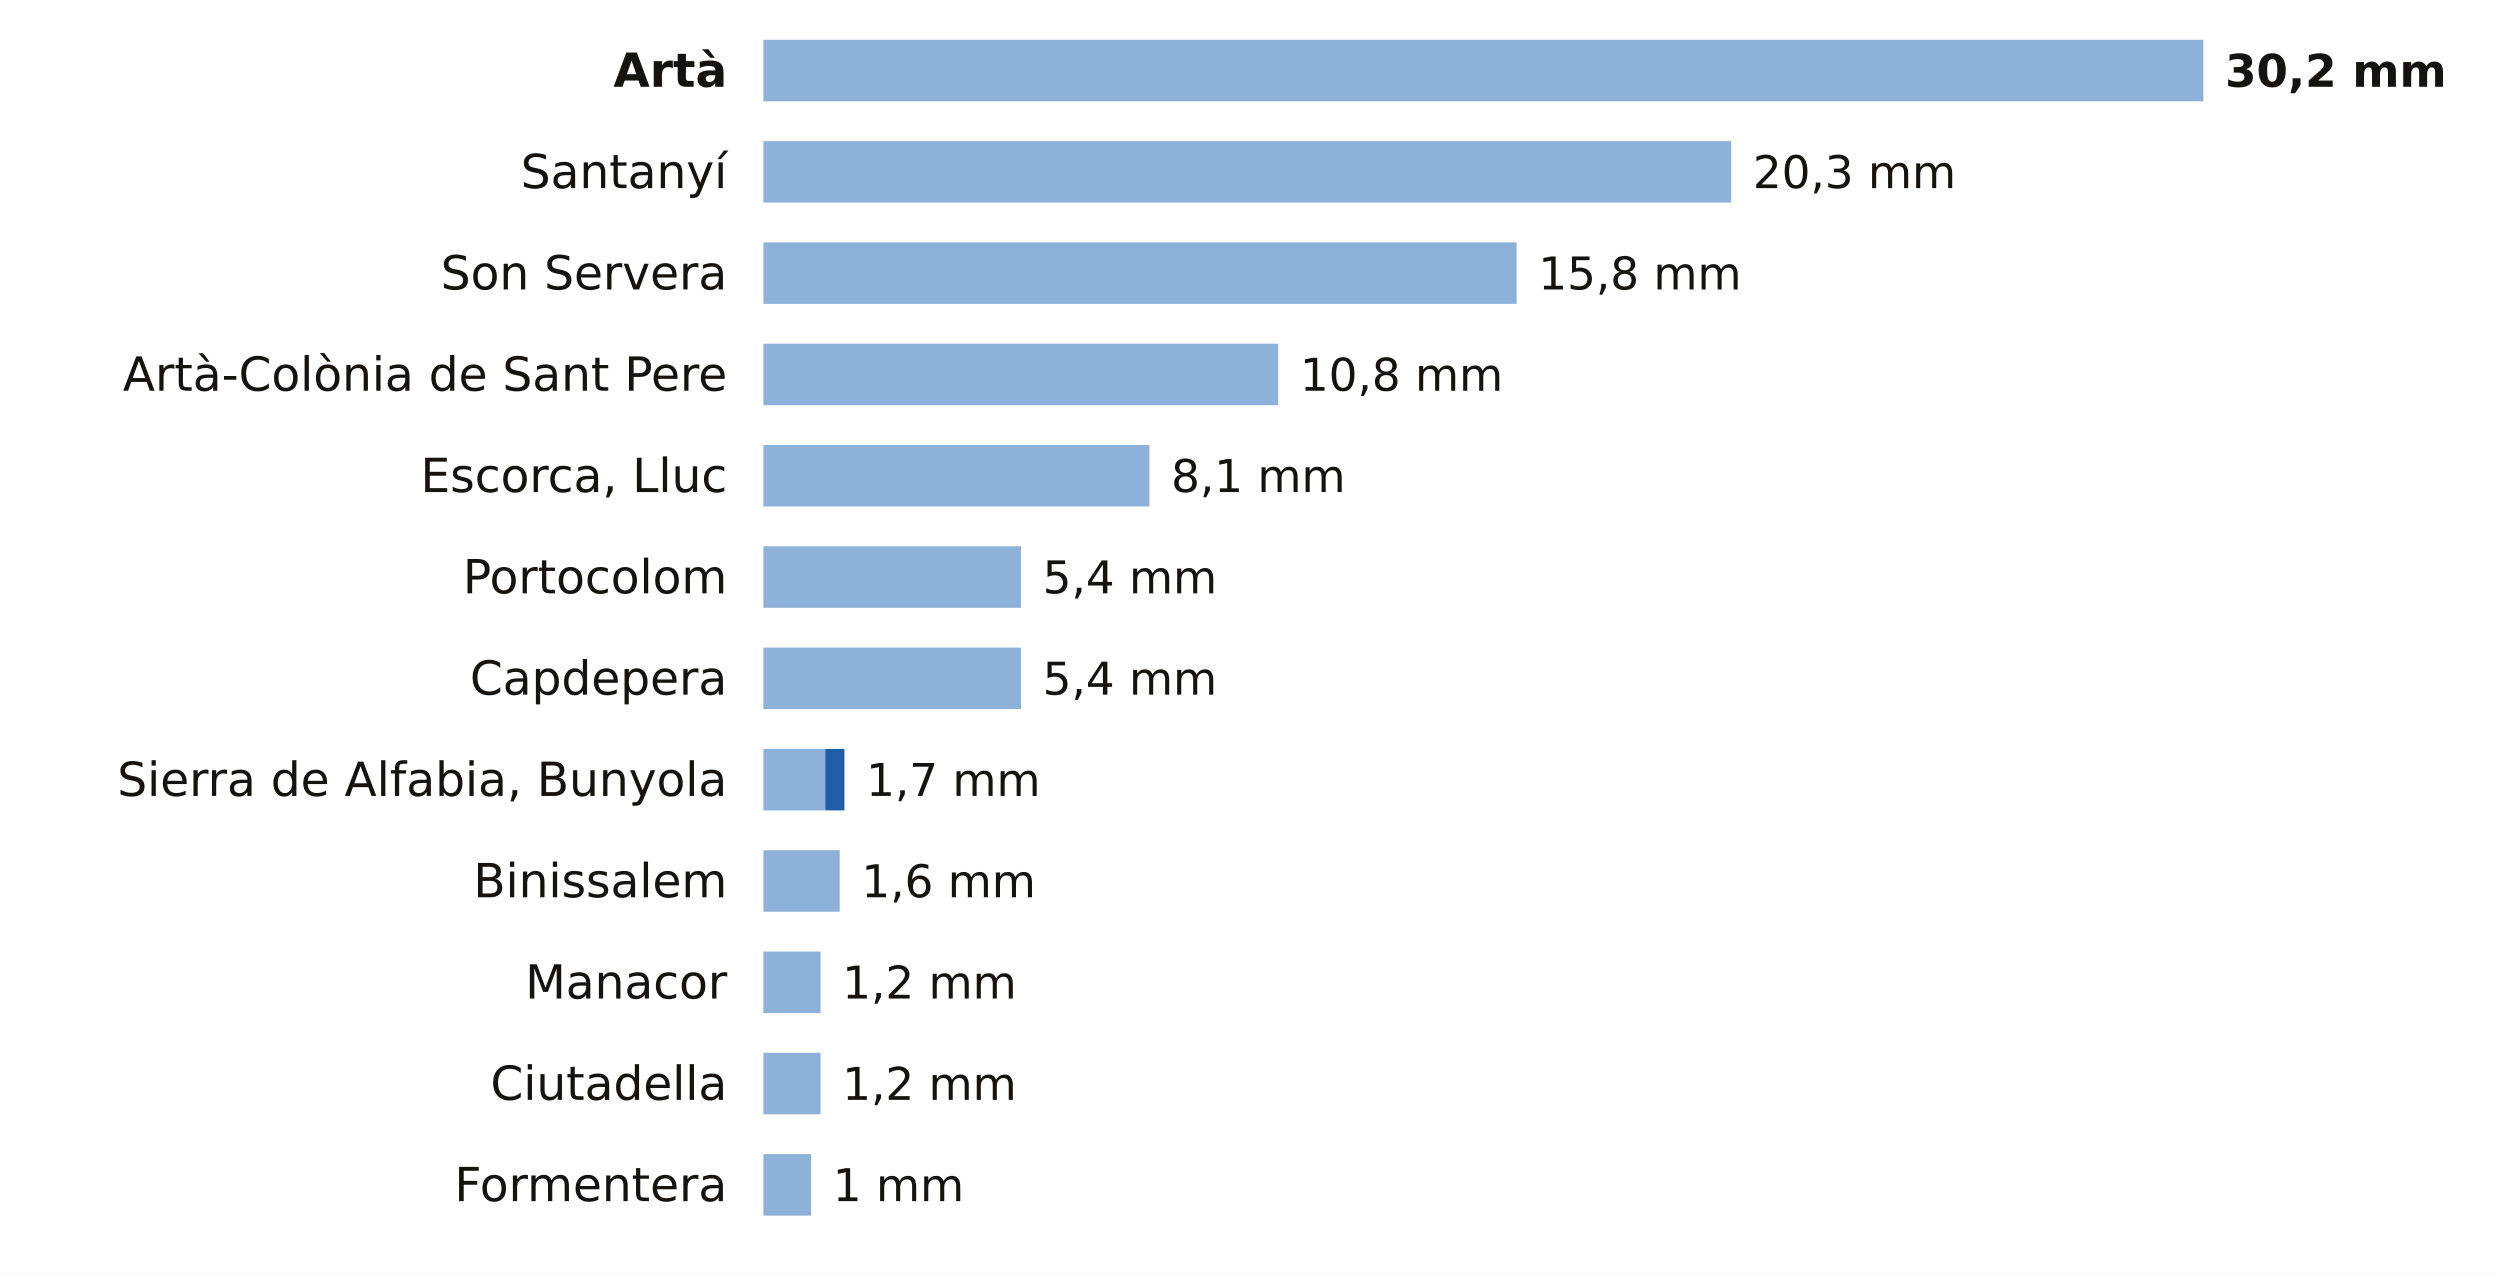
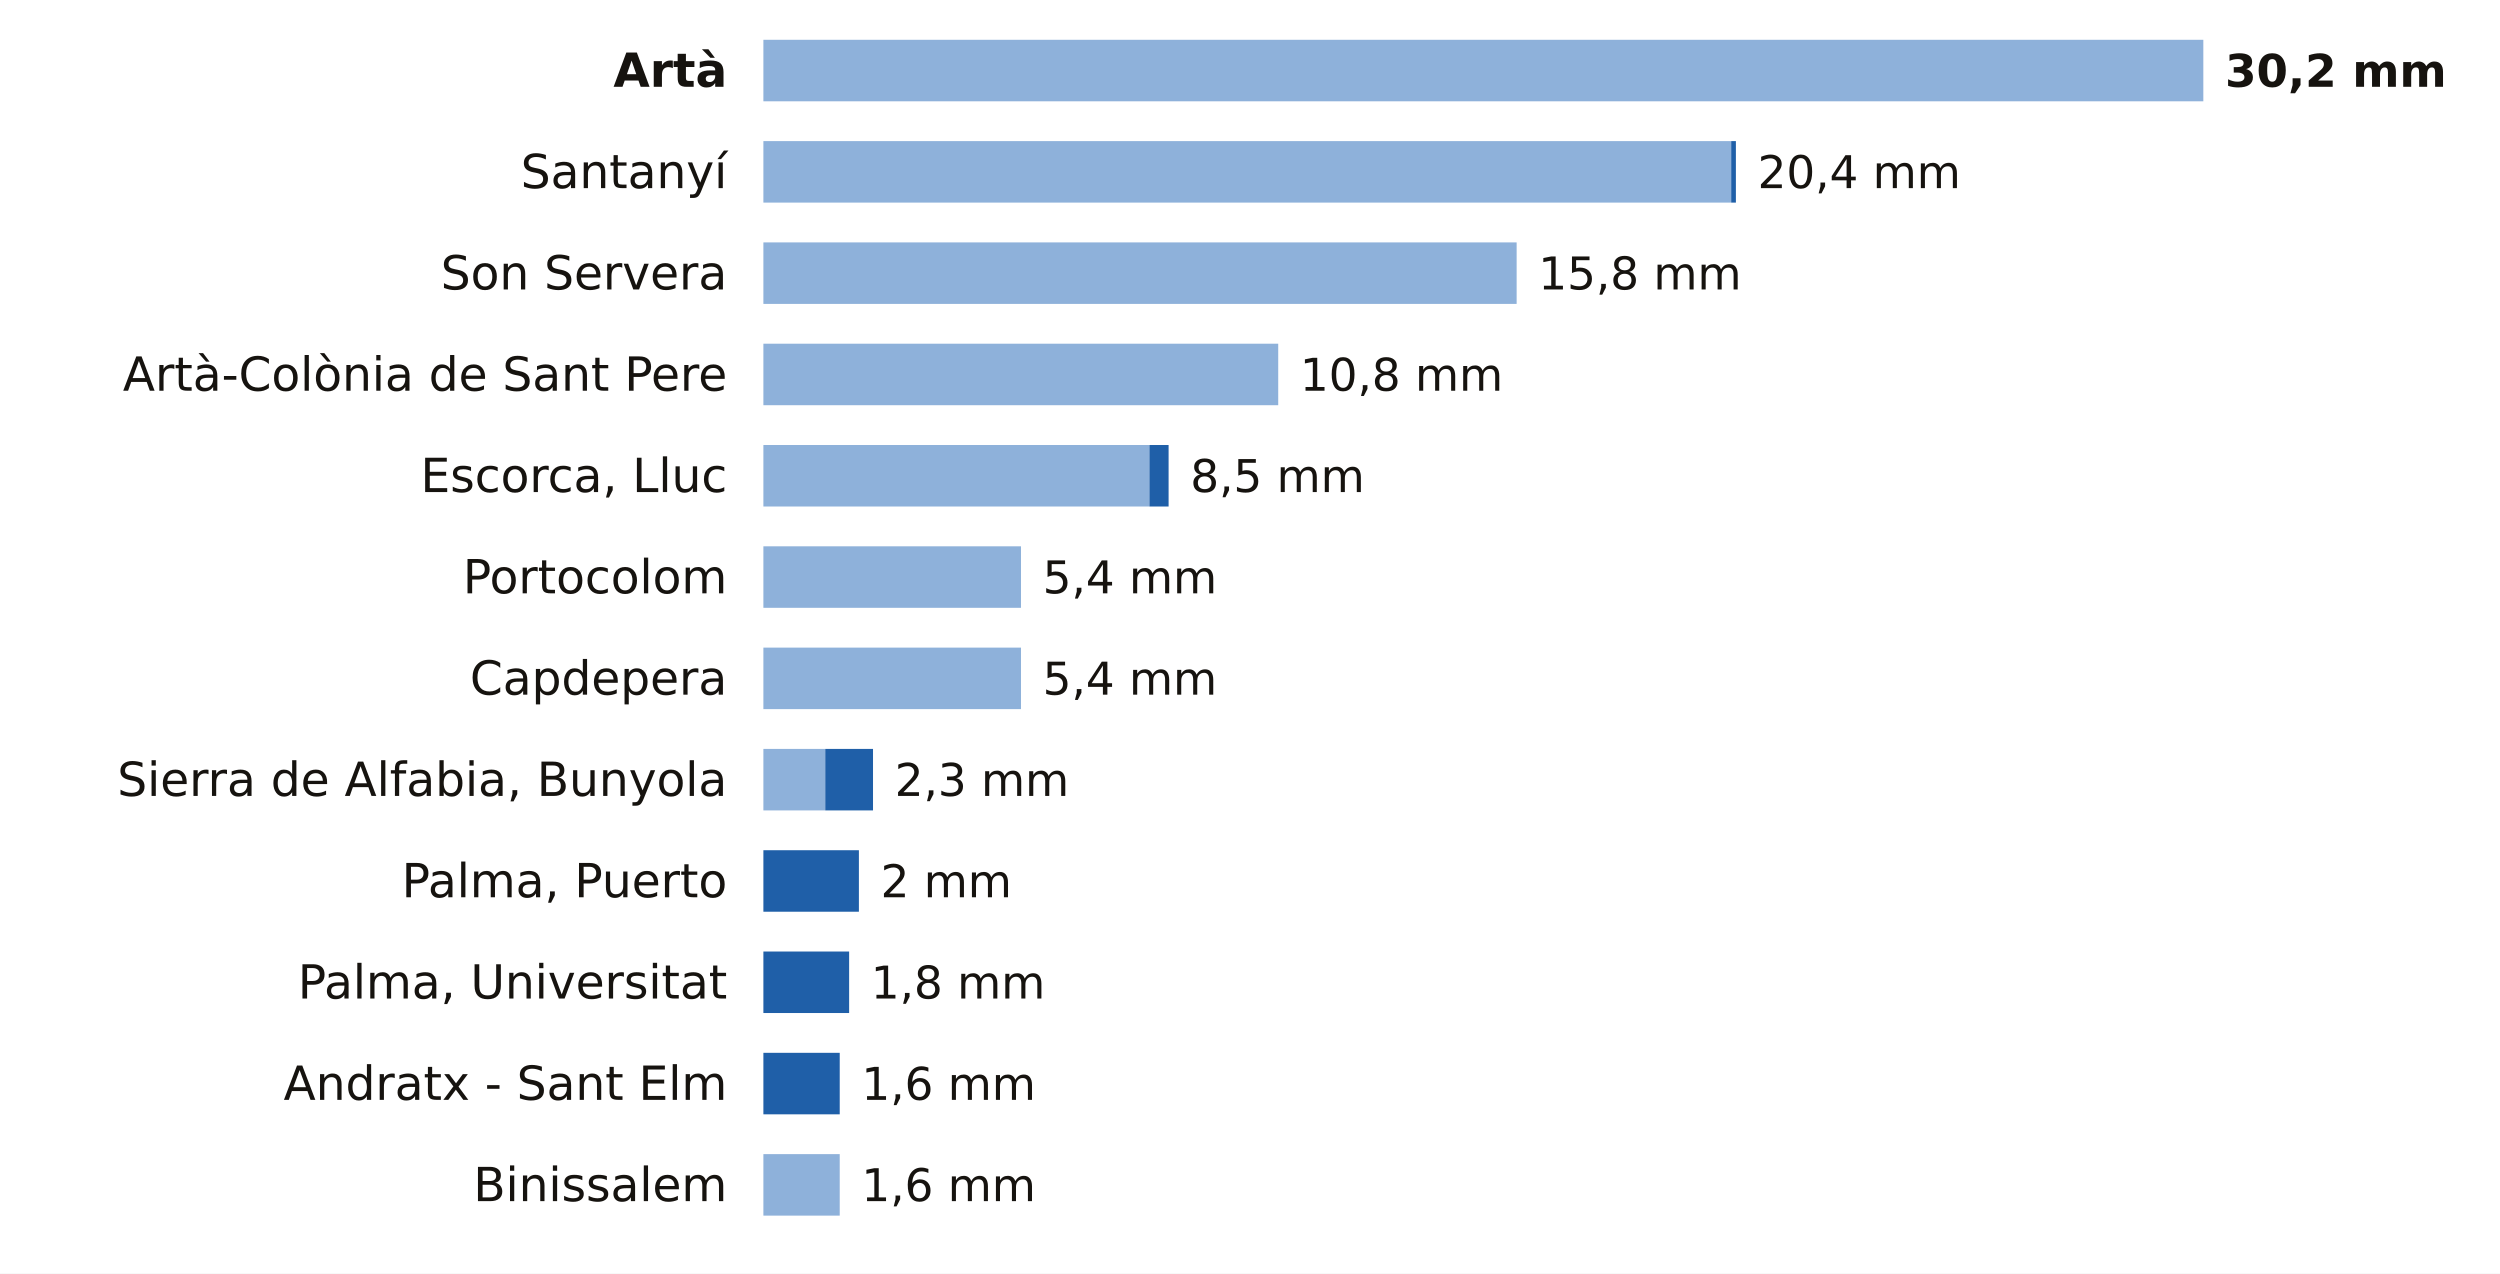
<svg xmlns="http://www.w3.org/2000/svg" viewBox="0 0 691 352" width="691" height="352" role="img" aria-label="La lluvia de los últimos 7 días en las estaciones de AEMET de Illes Balears">
  <rect width="691" height="352" fill="#FFFFFF" />
  <text x="201.0" y="24.0" font-size="13" fill="#16130F" text-anchor="end" font-weight="600" font-family="Public Sans, DejaVu Sans, Arial, sans-serif">Artà</text>
  <rect x="211" y="11" width="398.0" height="17" fill="#8EB1DA" />
  <text x="615.0" y="24.0" font-size="12.5" fill="#16130F" text-anchor="start" font-weight="700" font-family="Public Sans, DejaVu Sans, Arial, sans-serif">30,2 mm</text>
  <text x="201.0" y="52.0" font-size="13" fill="#16130F" text-anchor="end" font-weight="400" font-family="Public Sans, DejaVu Sans, Arial, sans-serif">Santanyí</text>
  <rect x="211" y="39" width="267.5" height="17" fill="#8EB1DA" />
-   <text x="484.5" y="52.0" font-size="12.5" fill="#16130F" text-anchor="start" font-weight="500" font-family="Public Sans, DejaVu Sans, Arial, sans-serif">20,3 mm</text>
+   <rect x="478.5" y="39" width="1.3" height="17" fill="#1F5FA8" />
+   <text x="485.8" y="52.0" font-size="12.5" fill="#16130F" text-anchor="start" font-weight="500" font-family="Public Sans, DejaVu Sans, Arial, sans-serif">20,4 mm</text>
  <text x="201.0" y="80.0" font-size="13" fill="#16130F" text-anchor="end" font-weight="400" font-family="Public Sans, DejaVu Sans, Arial, sans-serif">Son Servera</text>
  <rect x="211" y="67" width="208.2" height="17" fill="#8EB1DA" />
  <text x="425.2" y="80.0" font-size="12.5" fill="#16130F" text-anchor="start" font-weight="500" font-family="Public Sans, DejaVu Sans, Arial, sans-serif">15,8 mm</text>
  <text x="201.0" y="108.0" font-size="13" fill="#16130F" text-anchor="end" font-weight="400" font-family="Public Sans, DejaVu Sans, Arial, sans-serif">Artà-Colònia de Sant Pere</text>
  <rect x="211" y="95" width="142.3" height="17" fill="#8EB1DA" />
  <text x="359.3" y="108.0" font-size="12.5" fill="#16130F" text-anchor="start" font-weight="500" font-family="Public Sans, DejaVu Sans, Arial, sans-serif">10,8 mm</text>
  <text x="201.0" y="136.0" font-size="13" fill="#16130F" text-anchor="end" font-weight="400" font-family="Public Sans, DejaVu Sans, Arial, sans-serif">Escorca, Lluc</text>
  <rect x="211" y="123" width="106.7" height="17" fill="#8EB1DA" />
-   <text x="323.7" y="136.0" font-size="12.5" fill="#16130F" text-anchor="start" font-weight="500" font-family="Public Sans, DejaVu Sans, Arial, sans-serif">8,1 mm</text>
+   <rect x="317.7" y="123" width="5.3" height="17" fill="#1F5FA8" />
+   <text x="329.0" y="136.0" font-size="12.5" fill="#16130F" text-anchor="start" font-weight="500" font-family="Public Sans, DejaVu Sans, Arial, sans-serif">8,5 mm</text>
  <text x="201.0" y="164.0" font-size="13" fill="#16130F" text-anchor="end" font-weight="400" font-family="Public Sans, DejaVu Sans, Arial, sans-serif">Portocolom</text>
  <rect x="211" y="151" width="71.2" height="17" fill="#8EB1DA" />
  <text x="288.2" y="164.0" font-size="12.5" fill="#16130F" text-anchor="start" font-weight="500" font-family="Public Sans, DejaVu Sans, Arial, sans-serif">5,4 mm</text>
  <text x="201.0" y="192.0" font-size="13" fill="#16130F" text-anchor="end" font-weight="400" font-family="Public Sans, DejaVu Sans, Arial, sans-serif">Capdepera</text>
  <rect x="211" y="179" width="71.2" height="17" fill="#8EB1DA" />
  <text x="288.2" y="192.0" font-size="12.5" fill="#16130F" text-anchor="start" font-weight="500" font-family="Public Sans, DejaVu Sans, Arial, sans-serif">5,4 mm</text>
  <text x="201.0" y="220.0" font-size="13" fill="#16130F" text-anchor="end" font-weight="400" font-family="Public Sans, DejaVu Sans, Arial, sans-serif">Sierra de Alfabia, Bunyola</text>
  <rect x="211" y="207" width="17.1" height="17" fill="#8EB1DA" />
-   <rect x="228.1" y="207" width="5.3" height="17" fill="#1F5FA8" />
-   <text x="239.4" y="220.0" font-size="12.5" fill="#16130F" text-anchor="start" font-weight="500" font-family="Public Sans, DejaVu Sans, Arial, sans-serif">1,7 mm</text>
-   <text x="201.0" y="248.0" font-size="13" fill="#16130F" text-anchor="end" font-weight="400" font-family="Public Sans, DejaVu Sans, Arial, sans-serif">Binissalem</text>
-   <rect x="211" y="235" width="21.1" height="17" fill="#8EB1DA" />
-   <text x="238.1" y="248.0" font-size="12.5" fill="#16130F" text-anchor="start" font-weight="500" font-family="Public Sans, DejaVu Sans, Arial, sans-serif">1,6 mm</text>
-   <text x="201.0" y="276.0" font-size="13" fill="#16130F" text-anchor="end" font-weight="400" font-family="Public Sans, DejaVu Sans, Arial, sans-serif">Manacor</text>
-   <rect x="211" y="263" width="15.8" height="17" fill="#8EB1DA" />
-   <text x="232.8" y="276.0" font-size="12.5" fill="#16130F" text-anchor="start" font-weight="500" font-family="Public Sans, DejaVu Sans, Arial, sans-serif">1,2 mm</text>
-   <text x="201.0" y="304.0" font-size="13" fill="#16130F" text-anchor="end" font-weight="400" font-family="Public Sans, DejaVu Sans, Arial, sans-serif">Ciutadella</text>
-   <rect x="211" y="291" width="15.8" height="17" fill="#8EB1DA" />
-   <text x="232.8" y="304.0" font-size="12.5" fill="#16130F" text-anchor="start" font-weight="500" font-family="Public Sans, DejaVu Sans, Arial, sans-serif">1,2 mm</text>
-   <text x="201.0" y="332.0" font-size="13" fill="#16130F" text-anchor="end" font-weight="400" font-family="Public Sans, DejaVu Sans, Arial, sans-serif">Formentera</text>
-   <rect x="211" y="319" width="13.2" height="17" fill="#8EB1DA" />
-   <text x="230.2" y="332.0" font-size="12.5" fill="#16130F" text-anchor="start" font-weight="500" font-family="Public Sans, DejaVu Sans, Arial, sans-serif">1 mm</text>
+   <rect x="228.1" y="207" width="13.2" height="17" fill="#1F5FA8" />
+   <text x="247.3" y="220.0" font-size="12.5" fill="#16130F" text-anchor="start" font-weight="500" font-family="Public Sans, DejaVu Sans, Arial, sans-serif">2,3 mm</text>
+   <text x="201.0" y="248.0" font-size="13" fill="#16130F" text-anchor="end" font-weight="400" font-family="Public Sans, DejaVu Sans, Arial, sans-serif">Palma, Puerto</text>
+   <rect x="211.0" y="235" width="26.4" height="17" fill="#1F5FA8" />
+   <text x="243.4" y="248.0" font-size="12.5" fill="#16130F" text-anchor="start" font-weight="500" font-family="Public Sans, DejaVu Sans, Arial, sans-serif">2 mm</text>
+   <text x="201.0" y="276.0" font-size="13" fill="#16130F" text-anchor="end" font-weight="400" font-family="Public Sans, DejaVu Sans, Arial, sans-serif">Palma, Universitat</text>
+   <rect x="211.0" y="263" width="23.7" height="17" fill="#1F5FA8" />
+   <text x="240.7" y="276.0" font-size="12.5" fill="#16130F" text-anchor="start" font-weight="500" font-family="Public Sans, DejaVu Sans, Arial, sans-serif">1,8 mm</text>
+   <text x="201.0" y="304.0" font-size="13" fill="#16130F" text-anchor="end" font-weight="400" font-family="Public Sans, DejaVu Sans, Arial, sans-serif">Andratx - Sant Elm</text>
+   <rect x="211.0" y="291" width="21.1" height="17" fill="#1F5FA8" />
+   <text x="238.1" y="304.0" font-size="12.5" fill="#16130F" text-anchor="start" font-weight="500" font-family="Public Sans, DejaVu Sans, Arial, sans-serif">1,6 mm</text>
+   <text x="201.0" y="332.0" font-size="13" fill="#16130F" text-anchor="end" font-weight="400" font-family="Public Sans, DejaVu Sans, Arial, sans-serif">Binissalem</text>
+   <rect x="211" y="319" width="21.1" height="17" fill="#8EB1DA" />
+   <text x="238.1" y="332.0" font-size="12.5" fill="#16130F" text-anchor="start" font-weight="500" font-family="Public Sans, DejaVu Sans, Arial, sans-serif">1,6 mm</text>
</svg>
